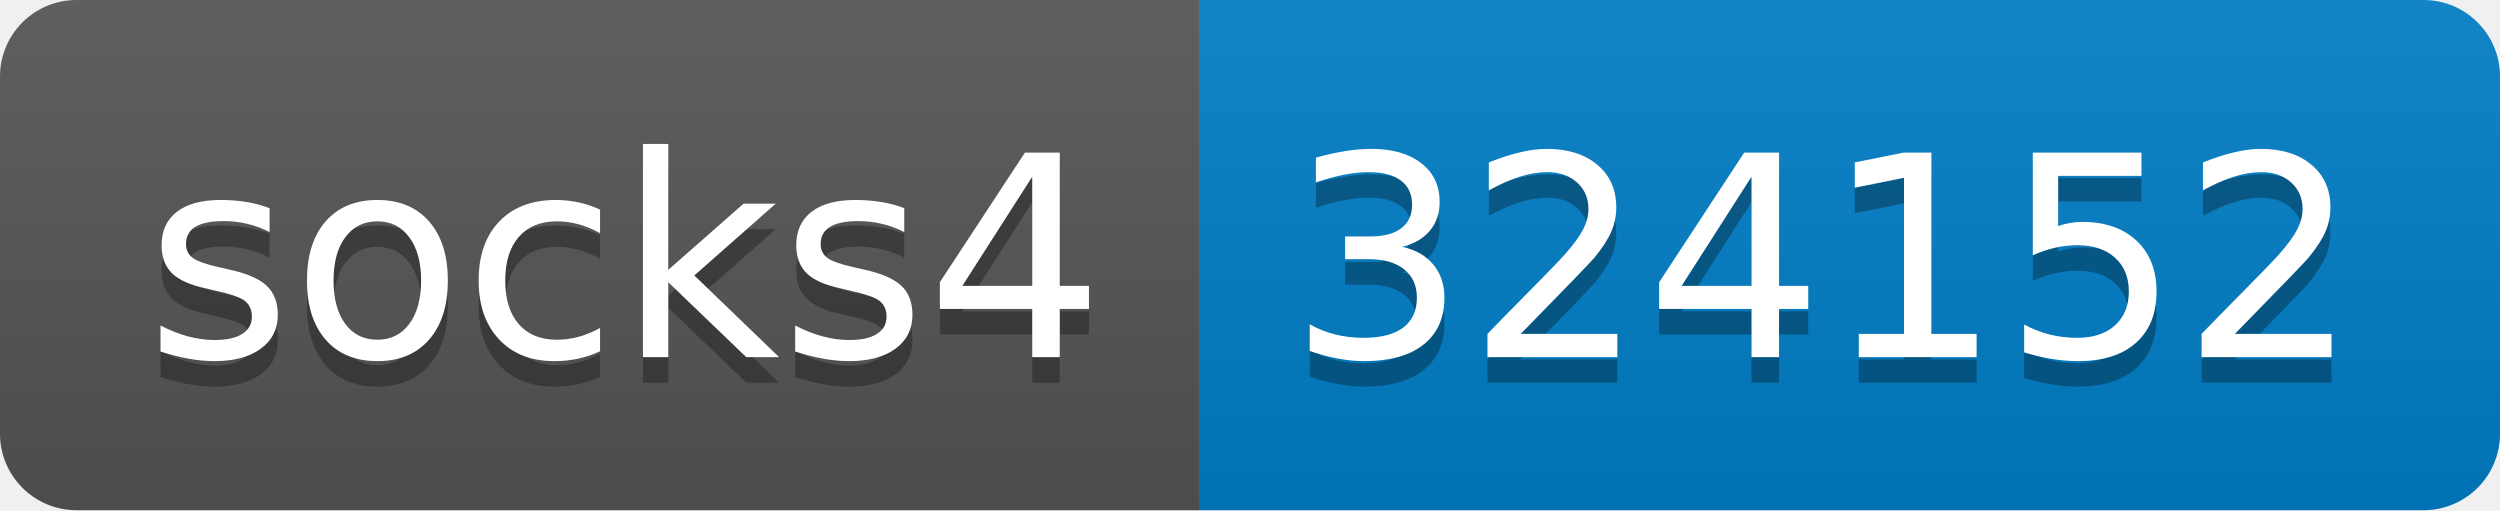
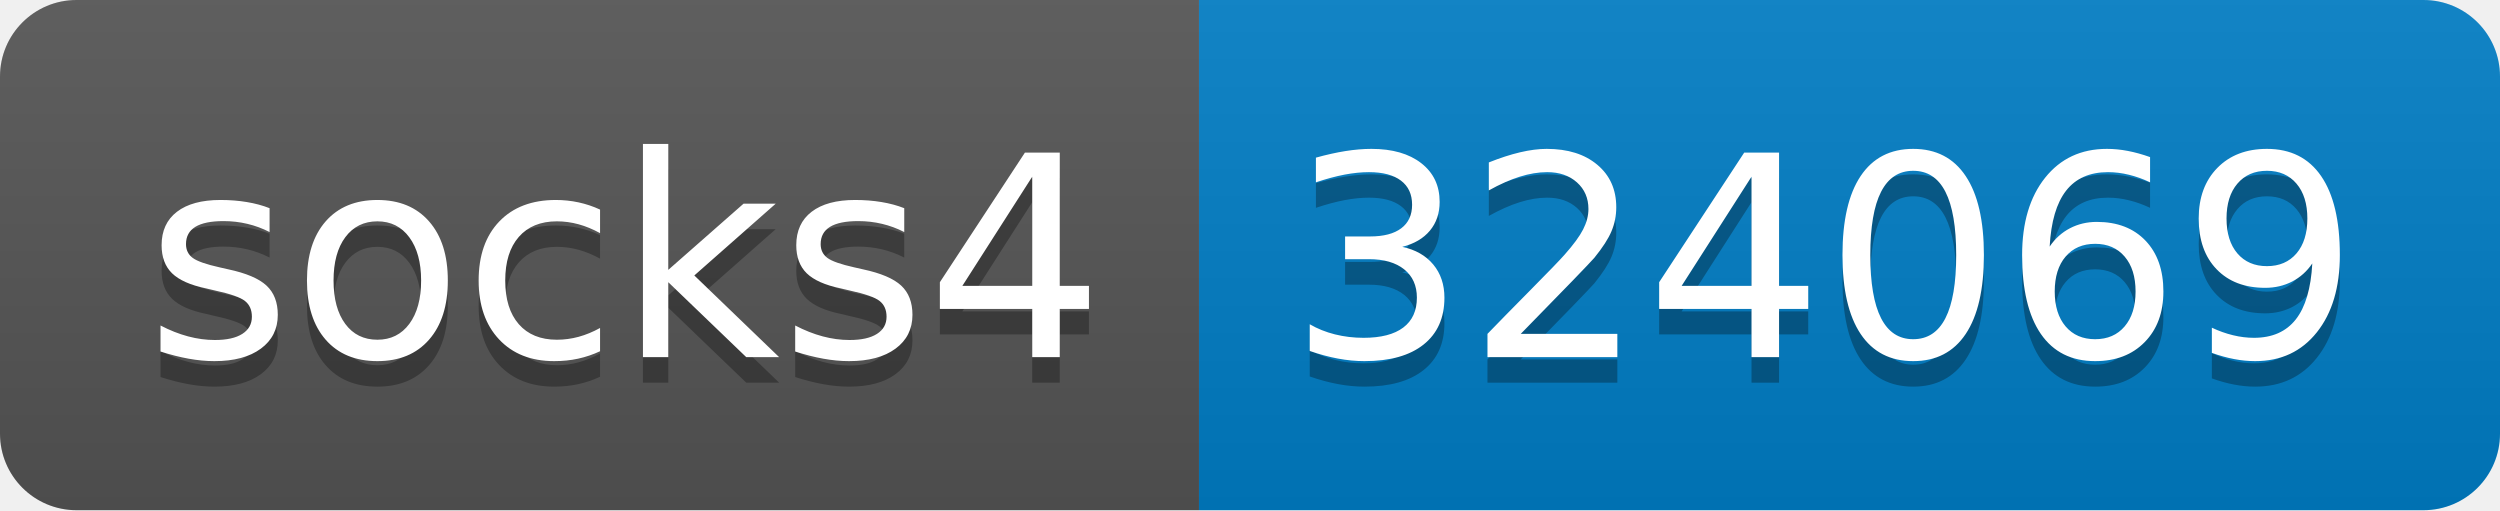
- <svg xmlns="http://www.w3.org/2000/svg" width="98" height="20" role="img" aria-label="socks4: 324152">
+ <svg xmlns="http://www.w3.org/2000/svg" width="98" height="20" role="img" aria-label="socks4: 324069">
  <linearGradient id="s" x2="0" y2="100%">
    <stop offset="0" stop-color="#bbb" stop-opacity=".1" />
    <stop offset="1" stop-opacity=".1" />
  </linearGradient>
  <clipPath id="r">
    <rect width="98" height="20" rx="3" fill="#fff" />
  </clipPath>
  <g clip-path="url(#r)">
    <rect width="47" height="20" fill="#555" />
    <rect x="47" width="51" height="20" fill="#007ec6" />
    <rect width="98" height="20" fill="url(#s)" />
  </g>
  <g fill="#fff" text-anchor="middle" font-family="Verdana,Geneva,DejaVu Sans,sans-serif" text-rendering="geometricPrecision" font-size="110">
    <text aria-hidden="true" x="245" y="150" fill="#010101" fill-opacity=".3" transform="scale(.1)" textLength="370">socks4</text>
    <text x="245" y="140" transform="scale(.1)" fill="#fff" textLength="370">socks4</text>
-     <text aria-hidden="true" x="715" y="150" fill="#010101" fill-opacity=".3" transform="scale(.1)" textLength="410">324152</text>
-     <text x="715" y="140" transform="scale(.1)" fill="#fff" textLength="410">324152</text>
+     <text aria-hidden="true" x="715" y="150" fill="#010101" fill-opacity=".3" transform="scale(.1)" textLength="410">324069</text>
+     <text x="715" y="140" transform="scale(.1)" fill="#fff" textLength="410">324069</text>
  </g>
</svg>
